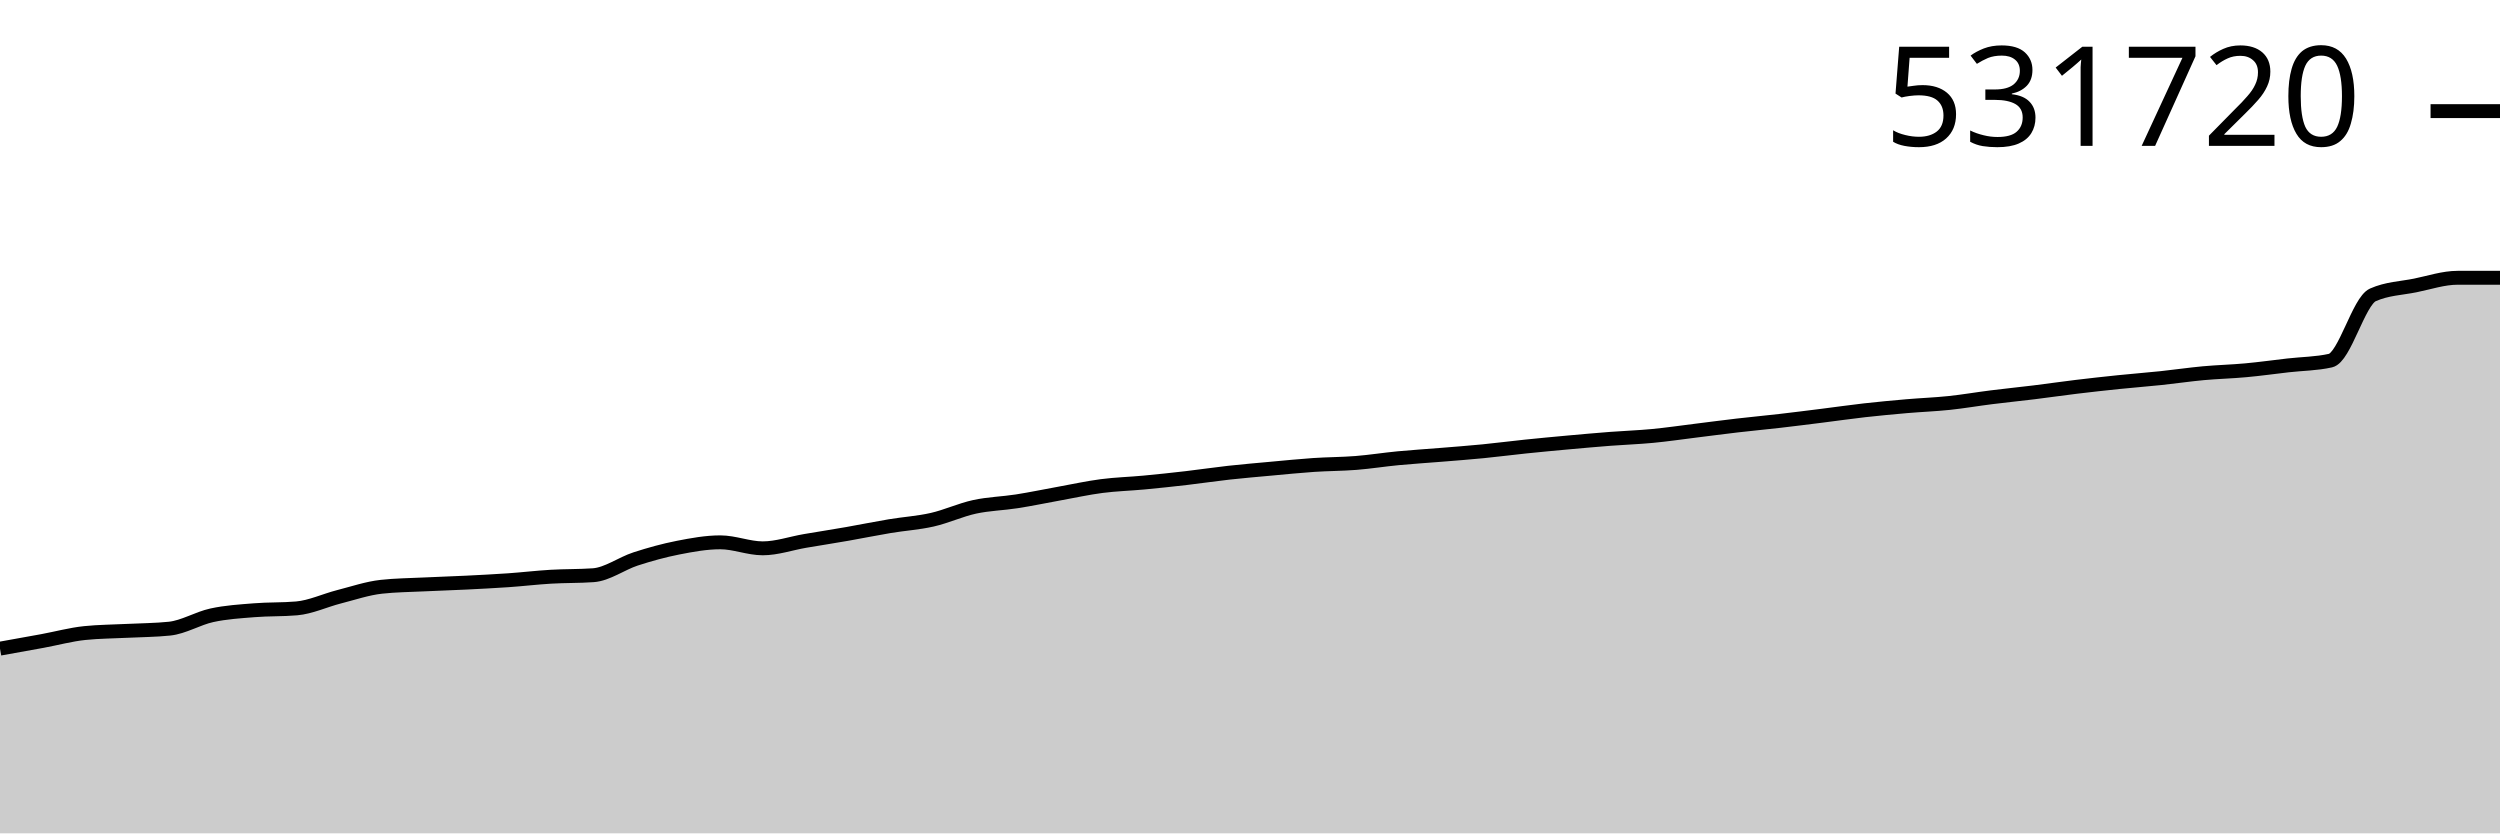
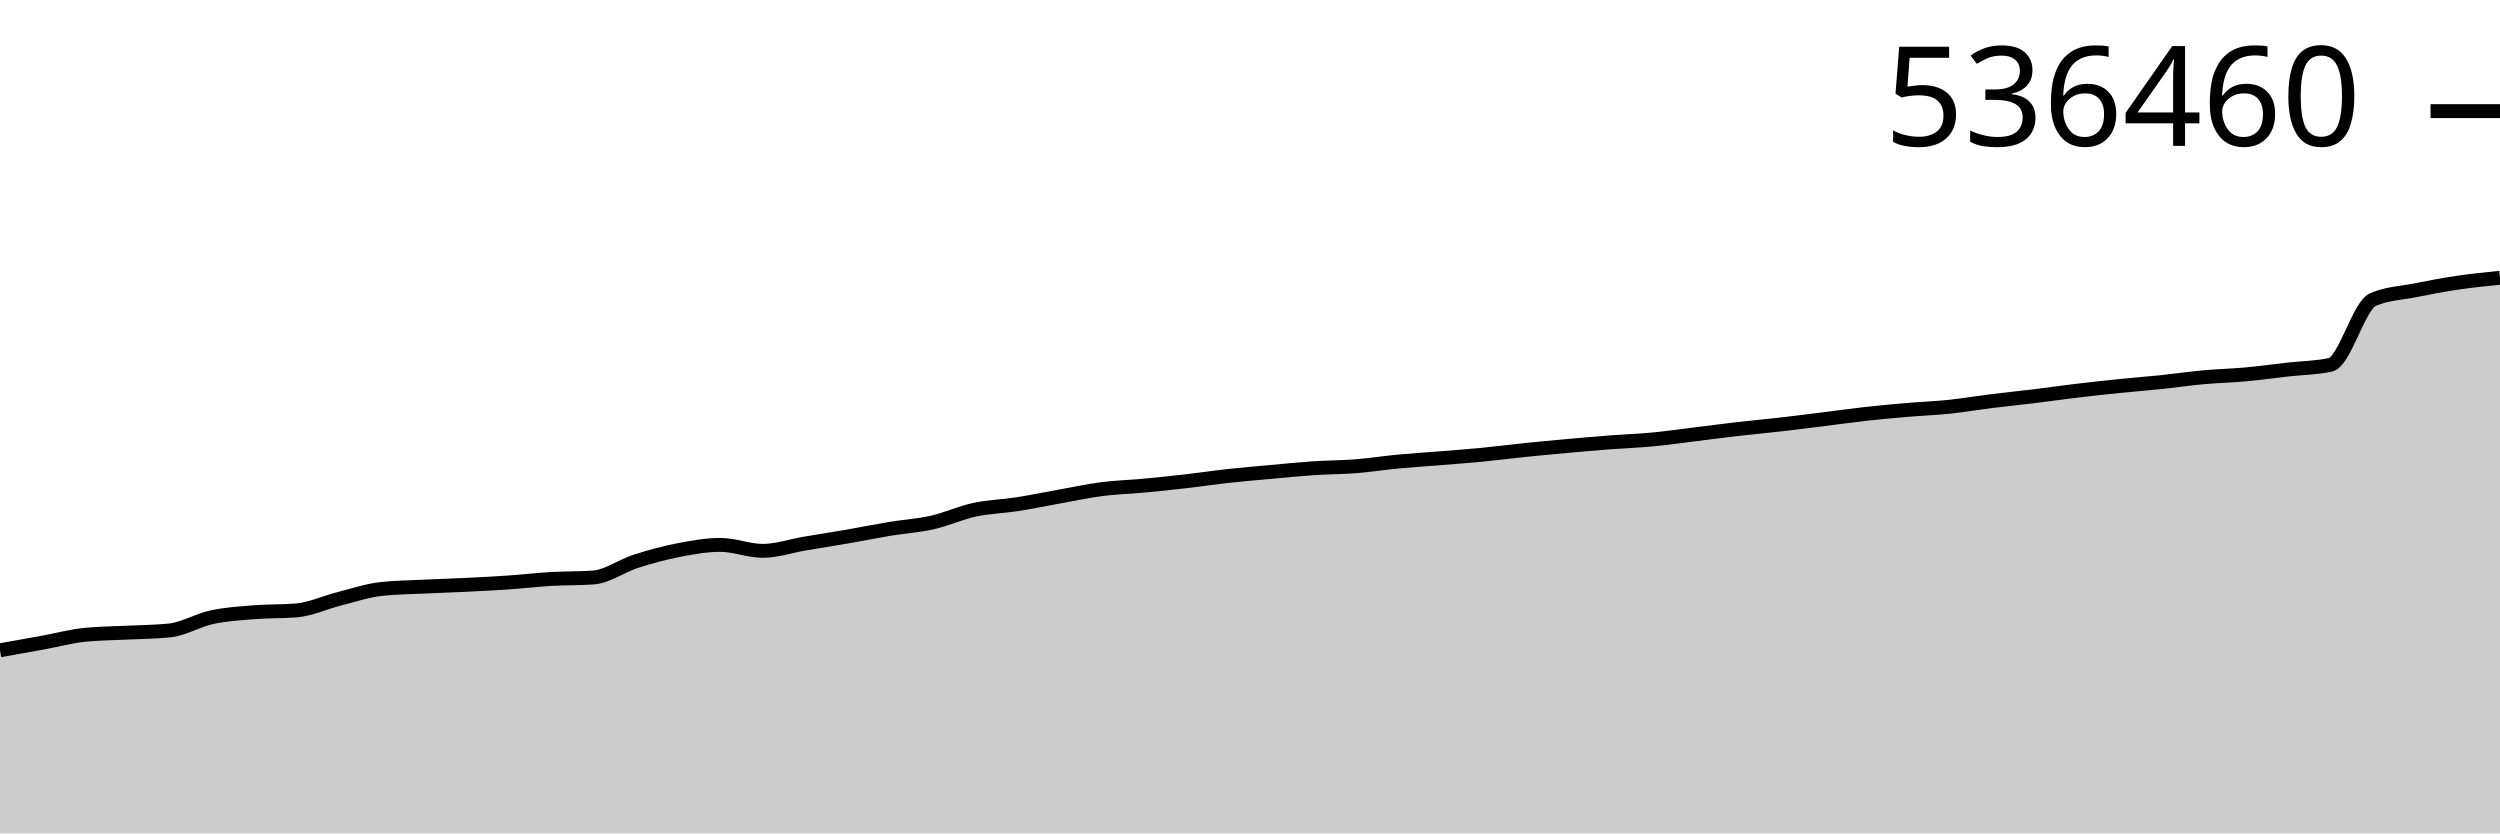
<svg xmlns="http://www.w3.org/2000/svg" viewBox="0 0 180 60">
  <g transform="translate(0,20)">
-     <path class="area" fill="rgba(0, 0, 0, 0.2)" d="M0,26.702C1.017,26.52,2.034,26.339,3.051,26.152C4.068,25.965,5.085,25.685,6.102,25.58C7.119,25.474,8.136,25.474,9.153,25.421C10.169,25.369,11.186,25.369,12.203,25.263C13.22,25.158,14.237,24.521,15.254,24.3C16.271,24.078,17.288,24.019,18.305,23.937C19.322,23.854,20.339,23.893,21.356,23.804C22.373,23.716,23.39,23.229,24.407,22.969C25.424,22.71,26.441,22.36,27.458,22.248C28.475,22.135,29.492,22.129,30.508,22.079C31.525,22.029,32.542,21.999,33.559,21.949C34.576,21.898,35.593,21.847,36.61,21.777C37.627,21.706,38.644,21.584,39.661,21.524C40.678,21.464,41.695,21.488,42.712,21.416C43.729,21.344,44.746,20.575,45.763,20.244C46.78,19.914,47.797,19.633,48.814,19.433C49.831,19.234,50.847,19.047,51.864,19.047C52.881,19.047,53.898,19.48,54.915,19.48C55.932,19.48,56.949,19.121,57.966,18.947C58.983,18.774,60,18.617,61.017,18.439C62.034,18.261,63.051,18.051,64.068,17.882C65.085,17.712,66.102,17.652,67.119,17.421C68.136,17.19,69.153,16.715,70.169,16.493C71.186,16.272,72.203,16.253,73.22,16.094C74.237,15.935,75.254,15.72,76.271,15.537C77.288,15.354,78.305,15.129,79.322,14.996C80.339,14.864,81.356,14.838,82.373,14.742C83.39,14.646,84.407,14.538,85.424,14.42C86.441,14.302,87.458,14.148,88.475,14.035C89.492,13.923,90.508,13.837,91.525,13.744C92.542,13.652,93.559,13.547,94.576,13.478C95.593,13.409,96.61,13.414,97.627,13.333C98.644,13.252,99.661,13.089,100.678,12.992C101.695,12.895,102.712,12.834,103.729,12.75C104.746,12.667,105.763,12.591,106.78,12.491C107.797,12.391,108.814,12.257,109.831,12.152C110.847,12.047,111.864,11.952,112.881,11.859C113.898,11.767,114.915,11.676,115.932,11.597C116.949,11.519,117.966,11.485,118.983,11.388C120,11.292,121.017,11.141,122.034,11.015C123.051,10.89,124.068,10.753,125.085,10.635C126.102,10.516,127.119,10.424,128.136,10.306C129.153,10.189,130.169,10.059,131.186,9.932C132.203,9.805,133.22,9.657,134.237,9.542C135.254,9.428,136.271,9.333,137.288,9.245C138.305,9.157,139.322,9.121,140.339,9.014C141.356,8.907,142.373,8.73,143.39,8.603C144.407,8.475,145.424,8.374,146.441,8.249C147.458,8.124,148.475,7.975,149.492,7.852C150.508,7.729,151.525,7.617,152.542,7.512C153.559,7.407,154.576,7.33,155.593,7.223C156.61,7.116,157.627,6.965,158.644,6.871C159.661,6.778,160.678,6.754,161.695,6.66C162.712,6.566,163.729,6.424,164.746,6.307C165.763,6.191,166.78,6.192,167.797,5.963C168.814,5.733,169.831,1.684,170.847,1.231C171.864,0.778,172.881,0.757,173.898,0.552C174.915,0.347,175.932,0,176.949,0C177.966,0,178.983,0,180,0L180,40C178.983,40,177.966,40,176.949,40C175.932,40,174.915,40,173.898,40C172.881,40,171.864,40,170.847,40C169.831,40,168.814,40,167.797,40C166.78,40,165.763,40,164.746,40C163.729,40,162.712,40,161.695,40C160.678,40,159.661,40,158.644,40C157.627,40,156.61,40,155.593,40C154.576,40,153.559,40,152.542,40C151.525,40,150.508,40,149.492,40C148.475,40,147.458,40,146.441,40C145.424,40,144.407,40,143.39,40C142.373,40,141.356,40,140.339,40C139.322,40,138.305,40,137.288,40C136.271,40,135.254,40,134.237,40C133.22,40,132.203,40,131.186,40C130.169,40,129.153,40,128.136,40C127.119,40,126.102,40,125.085,40C124.068,40,123.051,40,122.034,40C121.017,40,120,40,118.983,40C117.966,40,116.949,40,115.932,40C114.915,40,113.898,40,112.881,40C111.864,40,110.847,40,109.831,40C108.814,40,107.797,40,106.78,40C105.763,40,104.746,40,103.729,40C102.712,40,101.695,40,100.678,40C99.661,40,98.644,40,97.627,40C96.61,40,95.593,40,94.576,40C93.559,40,92.542,40,91.525,40C90.508,40,89.492,40,88.475,40C87.458,40,86.441,40,85.424,40C84.407,40,83.39,40,82.373,40C81.356,40,80.339,40,79.322,40C78.305,40,77.288,40,76.271,40C75.254,40,74.237,40,73.22,40C72.203,40,71.186,40,70.169,40C69.153,40,68.136,40,67.119,40C66.102,40,65.085,40,64.068,40C63.051,40,62.034,40,61.017,40C60,40,58.983,40,57.966,40C56.949,40,55.932,40,54.915,40C53.898,40,52.881,40,51.864,40C50.847,40,49.831,40,48.814,40C47.797,40,46.78,40,45.763,40C44.746,40,43.729,40,42.712,40C41.695,40,40.678,40,39.661,40C38.644,40,37.627,40,36.61,40C35.593,40,34.576,40,33.559,40C32.542,40,31.525,40,30.508,40C29.492,40,28.475,40,27.458,40C26.441,40,25.424,40,24.407,40C23.39,40,22.373,40,21.356,40C20.339,40,19.322,40,18.305,40C17.288,40,16.271,40,15.254,40C14.237,40,13.22,40,12.203,40C11.186,40,10.169,40,9.153,40C8.136,40,7.119,40,6.102,40C5.085,40,4.068,40,3.051,40C2.034,40,1.017,40,0,40Z" />
-     <path class="line" stroke="black" fill="none" d="M0,26.702C1.017,26.52,2.034,26.339,3.051,26.152C4.068,25.965,5.085,25.685,6.102,25.58C7.119,25.474,8.136,25.474,9.153,25.421C10.169,25.369,11.186,25.369,12.203,25.263C13.22,25.158,14.237,24.521,15.254,24.3C16.271,24.078,17.288,24.019,18.305,23.937C19.322,23.854,20.339,23.893,21.356,23.804C22.373,23.716,23.39,23.229,24.407,22.969C25.424,22.71,26.441,22.36,27.458,22.248C28.475,22.135,29.492,22.129,30.508,22.079C31.525,22.029,32.542,21.999,33.559,21.949C34.576,21.898,35.593,21.847,36.61,21.777C37.627,21.706,38.644,21.584,39.661,21.524C40.678,21.464,41.695,21.488,42.712,21.416C43.729,21.344,44.746,20.575,45.763,20.244C46.78,19.914,47.797,19.633,48.814,19.433C49.831,19.234,50.847,19.047,51.864,19.047C52.881,19.047,53.898,19.48,54.915,19.48C55.932,19.48,56.949,19.121,57.966,18.947C58.983,18.774,60,18.617,61.017,18.439C62.034,18.261,63.051,18.051,64.068,17.882C65.085,17.712,66.102,17.652,67.119,17.421C68.136,17.19,69.153,16.715,70.169,16.493C71.186,16.272,72.203,16.253,73.22,16.094C74.237,15.935,75.254,15.72,76.271,15.537C77.288,15.354,78.305,15.129,79.322,14.996C80.339,14.864,81.356,14.838,82.373,14.742C83.39,14.646,84.407,14.538,85.424,14.42C86.441,14.302,87.458,14.148,88.475,14.035C89.492,13.923,90.508,13.837,91.525,13.744C92.542,13.652,93.559,13.547,94.576,13.478C95.593,13.409,96.61,13.414,97.627,13.333C98.644,13.252,99.661,13.089,100.678,12.992C101.695,12.895,102.712,12.834,103.729,12.75C104.746,12.667,105.763,12.591,106.78,12.491C107.797,12.391,108.814,12.257,109.831,12.152C110.847,12.047,111.864,11.952,112.881,11.859C113.898,11.767,114.915,11.676,115.932,11.597C116.949,11.519,117.966,11.485,118.983,11.388C120,11.292,121.017,11.141,122.034,11.015C123.051,10.89,124.068,10.753,125.085,10.635C126.102,10.516,127.119,10.424,128.136,10.306C129.153,10.189,130.169,10.059,131.186,9.932C132.203,9.805,133.22,9.657,134.237,9.542C135.254,9.428,136.271,9.333,137.288,9.245C138.305,9.157,139.322,9.121,140.339,9.014C141.356,8.907,142.373,8.73,143.39,8.603C144.407,8.475,145.424,8.374,146.441,8.249C147.458,8.124,148.475,7.975,149.492,7.852C150.508,7.729,151.525,7.617,152.542,7.512C153.559,7.407,154.576,7.33,155.593,7.223C156.61,7.116,157.627,6.965,158.644,6.871C159.661,6.778,160.678,6.754,161.695,6.66C162.712,6.566,163.729,6.424,164.746,6.307C165.763,6.191,166.78,6.192,167.797,5.963C168.814,5.733,169.831,1.684,170.847,1.231C171.864,0.778,172.881,0.757,173.898,0.552C174.915,0.347,175.932,0,176.949,0C177.966,0,178.983,0,180,0" />
+     <path class="area" fill="rgba(0, 0, 0, 0.2)" d="M0,26.819C1.017,26.64,2.034,26.46,3.051,26.275C4.068,26.089,5.085,25.812,6.102,25.707C7.119,25.603,8.136,25.603,9.153,25.55C10.169,25.498,11.186,25.498,12.203,25.393C13.22,25.289,14.237,24.657,15.254,24.438C16.271,24.219,17.288,24.161,18.305,24.079C19.322,23.997,20.339,24.035,21.356,23.948C22.373,23.86,23.39,23.377,24.407,23.12C25.424,22.862,26.441,22.516,27.458,22.405C28.475,22.293,29.492,22.287,30.508,22.237C31.525,22.188,32.542,22.158,33.559,22.108C34.576,22.058,35.593,22.008,36.61,21.938C37.627,21.868,38.644,21.747,39.661,21.687C40.678,21.628,41.695,21.652,42.712,21.58C43.729,21.509,44.746,20.746,45.763,20.419C46.78,20.091,47.797,19.813,48.814,19.615C49.831,19.417,50.847,19.232,51.864,19.232C52.881,19.232,53.898,19.661,54.915,19.661C55.932,19.661,56.949,19.305,57.966,19.133C58.983,18.961,60,18.806,61.017,18.63C62.034,18.454,63.051,18.245,64.068,18.077C65.085,17.909,66.102,17.85,67.119,17.621C68.136,17.391,69.153,16.92,70.169,16.701C71.186,16.482,72.203,16.463,73.22,16.305C74.237,16.147,75.254,15.934,76.271,15.753C77.288,15.572,78.305,15.349,79.322,15.217C80.339,15.086,81.356,15.06,82.373,14.965C83.39,14.87,84.407,14.763,85.424,14.646C86.441,14.529,87.458,14.376,88.475,14.265C89.492,14.153,90.508,14.069,91.525,13.977C92.542,13.884,93.559,13.781,94.576,13.712C95.593,13.644,96.61,13.649,97.627,13.568C98.644,13.488,99.661,13.327,100.678,13.231C101.695,13.135,102.712,13.074,103.729,12.991C104.746,12.908,105.763,12.833,106.78,12.734C107.797,12.635,108.814,12.502,109.831,12.398C110.847,12.294,111.864,12.2,112.881,12.108C113.898,12.016,114.915,11.926,115.932,11.848C116.949,11.77,117.966,11.737,118.983,11.641C120,11.545,121.017,11.396,122.034,11.272C123.051,11.147,124.068,11.011,125.085,10.894C126.102,10.777,127.119,10.685,128.136,10.569C129.153,10.453,130.169,10.324,131.186,10.198C132.203,10.071,133.22,9.925,134.237,9.811C135.254,9.698,136.271,9.604,137.288,9.517C138.305,9.43,139.322,9.394,140.339,9.288C141.356,9.182,142.373,9.007,143.39,8.88C144.407,8.754,145.424,8.653,146.441,8.529C147.458,8.405,148.475,8.258,149.492,8.136C150.508,8.015,151.525,7.903,152.542,7.799C153.559,7.695,154.576,7.619,155.593,7.513C156.61,7.407,157.627,7.257,158.644,7.164C159.661,7.071,160.678,7.048,161.695,6.955C162.712,6.862,163.729,6.72,164.746,6.605C165.763,6.49,166.78,6.491,167.797,6.263C168.814,6.036,169.831,2.023,170.847,1.574C171.864,1.125,172.881,1.104,173.898,0.9C174.915,0.697,175.932,0.504,176.949,0.354C177.966,0.203,178.983,0.102,180,0L180,40C178.983,40,177.966,40,176.949,40C175.932,40,174.915,40,173.898,40C172.881,40,171.864,40,170.847,40C169.831,40,168.814,40,167.797,40C166.78,40,165.763,40,164.746,40C163.729,40,162.712,40,161.695,40C160.678,40,159.661,40,158.644,40C157.627,40,156.61,40,155.593,40C154.576,40,153.559,40,152.542,40C151.525,40,150.508,40,149.492,40C148.475,40,147.458,40,146.441,40C145.424,40,144.407,40,143.39,40C142.373,40,141.356,40,140.339,40C139.322,40,138.305,40,137.288,40C136.271,40,135.254,40,134.237,40C133.22,40,132.203,40,131.186,40C130.169,40,129.153,40,128.136,40C127.119,40,126.102,40,125.085,40C124.068,40,123.051,40,122.034,40C121.017,40,120,40,118.983,40C117.966,40,116.949,40,115.932,40C114.915,40,113.898,40,112.881,40C111.864,40,110.847,40,109.831,40C108.814,40,107.797,40,106.78,40C105.763,40,104.746,40,103.729,40C102.712,40,101.695,40,100.678,40C99.661,40,98.644,40,97.627,40C96.61,40,95.593,40,94.576,40C93.559,40,92.542,40,91.525,40C90.508,40,89.492,40,88.475,40C87.458,40,86.441,40,85.424,40C84.407,40,83.39,40,82.373,40C81.356,40,80.339,40,79.322,40C78.305,40,77.288,40,76.271,40C75.254,40,74.237,40,73.22,40C72.203,40,71.186,40,70.169,40C69.153,40,68.136,40,67.119,40C66.102,40,65.085,40,64.068,40C63.051,40,62.034,40,61.017,40C60,40,58.983,40,57.966,40C56.949,40,55.932,40,54.915,40C53.898,40,52.881,40,51.864,40C50.847,40,49.831,40,48.814,40C47.797,40,46.78,40,45.763,40C44.746,40,43.729,40,42.712,40C41.695,40,40.678,40,39.661,40C38.644,40,37.627,40,36.61,40C35.593,40,34.576,40,33.559,40C32.542,40,31.525,40,30.508,40C29.492,40,28.475,40,27.458,40C26.441,40,25.424,40,24.407,40C23.39,40,22.373,40,21.356,40C20.339,40,19.322,40,18.305,40C17.288,40,16.271,40,15.254,40C14.237,40,13.22,40,12.203,40C11.186,40,10.169,40,9.153,40C8.136,40,7.119,40,6.102,40C5.085,40,4.068,40,3.051,40C2.034,40,1.017,40,0,40Z" />
+     <path class="line" stroke="black" fill="none" d="M0,26.819C1.017,26.64,2.034,26.46,3.051,26.275C4.068,26.089,5.085,25.812,6.102,25.707C7.119,25.603,8.136,25.603,9.153,25.55C10.169,25.498,11.186,25.498,12.203,25.393C13.22,25.289,14.237,24.657,15.254,24.438C16.271,24.219,17.288,24.161,18.305,24.079C19.322,23.997,20.339,24.035,21.356,23.948C22.373,23.86,23.39,23.377,24.407,23.12C25.424,22.862,26.441,22.516,27.458,22.405C28.475,22.293,29.492,22.287,30.508,22.237C31.525,22.188,32.542,22.158,33.559,22.108C34.576,22.058,35.593,22.008,36.61,21.938C37.627,21.868,38.644,21.747,39.661,21.687C40.678,21.628,41.695,21.652,42.712,21.58C43.729,21.509,44.746,20.746,45.763,20.419C46.78,20.091,47.797,19.813,48.814,19.615C49.831,19.417,50.847,19.232,51.864,19.232C52.881,19.232,53.898,19.661,54.915,19.661C55.932,19.661,56.949,19.305,57.966,19.133C58.983,18.961,60,18.806,61.017,18.63C62.034,18.454,63.051,18.245,64.068,18.077C65.085,17.909,66.102,17.85,67.119,17.621C68.136,17.391,69.153,16.92,70.169,16.701C71.186,16.482,72.203,16.463,73.22,16.305C74.237,16.147,75.254,15.934,76.271,15.753C77.288,15.572,78.305,15.349,79.322,15.217C80.339,15.086,81.356,15.06,82.373,14.965C83.39,14.87,84.407,14.763,85.424,14.646C86.441,14.529,87.458,14.376,88.475,14.265C89.492,14.153,90.508,14.069,91.525,13.977C92.542,13.884,93.559,13.781,94.576,13.712C95.593,13.644,96.61,13.649,97.627,13.568C98.644,13.488,99.661,13.327,100.678,13.231C101.695,13.135,102.712,13.074,103.729,12.991C104.746,12.908,105.763,12.833,106.78,12.734C107.797,12.635,108.814,12.502,109.831,12.398C110.847,12.294,111.864,12.2,112.881,12.108C113.898,12.016,114.915,11.926,115.932,11.848C116.949,11.77,117.966,11.737,118.983,11.641C120,11.545,121.017,11.396,122.034,11.272C123.051,11.147,124.068,11.011,125.085,10.894C126.102,10.777,127.119,10.685,128.136,10.569C129.153,10.453,130.169,10.324,131.186,10.198C132.203,10.071,133.22,9.925,134.237,9.811C135.254,9.698,136.271,9.604,137.288,9.517C138.305,9.43,139.322,9.394,140.339,9.288C141.356,9.182,142.373,9.007,143.39,8.88C144.407,8.754,145.424,8.653,146.441,8.529C147.458,8.405,148.475,8.258,149.492,8.136C150.508,8.015,151.525,7.903,152.542,7.799C153.559,7.695,154.576,7.619,155.593,7.513C156.61,7.407,157.627,7.257,158.644,7.164C159.661,7.071,160.678,7.048,161.695,6.955C162.712,6.862,163.729,6.72,164.746,6.605C165.763,6.49,166.78,6.491,167.797,6.263C168.814,6.036,169.831,2.023,170.847,1.574C171.864,1.125,172.881,1.104,173.898,0.9C174.915,0.697,175.932,0.504,176.949,0.354C177.966,0.203,178.983,0.102,180,0" />
    <path class="axis-ceiling" stroke-width="1" stroke="black" fill="none" d="M175,-11.999L180,-11.999" />
-     <text class="axis-ceiling-label" font-family="sans-serif" text-anchor="end" font-size="10px" x="170" y="-9.499">531720</text>
+     <text class="axis-ceiling-label" font-family="sans-serif" text-anchor="end" font-size="10px" x="170" y="-9.499">536460</text>
  </g>
</svg>
